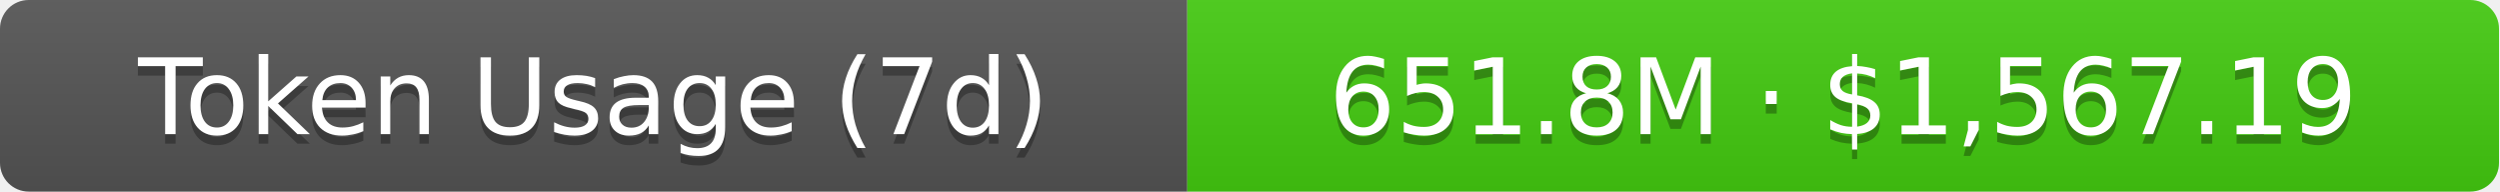
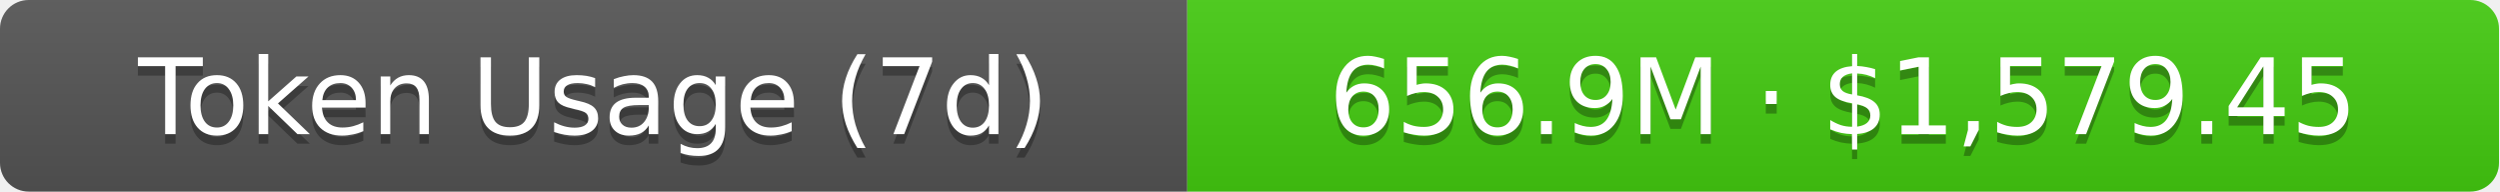
- <svg xmlns="http://www.w3.org/2000/svg" width="261" height="20" role="img" aria-label="Token Usage (7d): 651.8M · $1,567.19">
+ <svg xmlns="http://www.w3.org/2000/svg" width="261" height="20" role="img" aria-label="Token Usage (7d): 656.9M · $1,579.45">
  <linearGradient id="s" x2="0" y2="100%">
    <stop offset="0" stop-color="#bbb" stop-opacity=".1" />
    <stop offset="1" stop-opacity=".1" />
  </linearGradient>
  <clipPath id="r">
    <rect width="261" height="20" rx="3" fill="#fff" />
  </clipPath>
  <g clip-path="url(#r)">
    <rect width="124" height="20" fill="#555" />
    <rect x="124" width="137" height="20" fill="#4c1" />
    <rect width="261" height="20" fill="url(#s)" />
  </g>
  <g fill="#fff" text-anchor="middle" font-family="Verdana,Geneva,DejaVu Sans,sans-serif" text-rendering="geometricPrecision" font-size="11">
    <text aria-hidden="true" x="62" y="15" fill="#010101" fill-opacity=".3">Token Usage (7d)</text>
    <text x="62" y="14">Token Usage (7d)</text>
-     <text aria-hidden="true" x="192.5" y="15" fill="#010101" fill-opacity=".3">651.8M · $1,567.19</text>
-     <text x="192.5" y="14">651.8M · $1,567.19</text>
+     <text aria-hidden="true" x="192.5" y="15" fill="#010101" fill-opacity=".3">656.9M · $1,579.45</text>
+     <text x="192.5" y="14">656.9M · $1,579.45</text>
  </g>
</svg>
